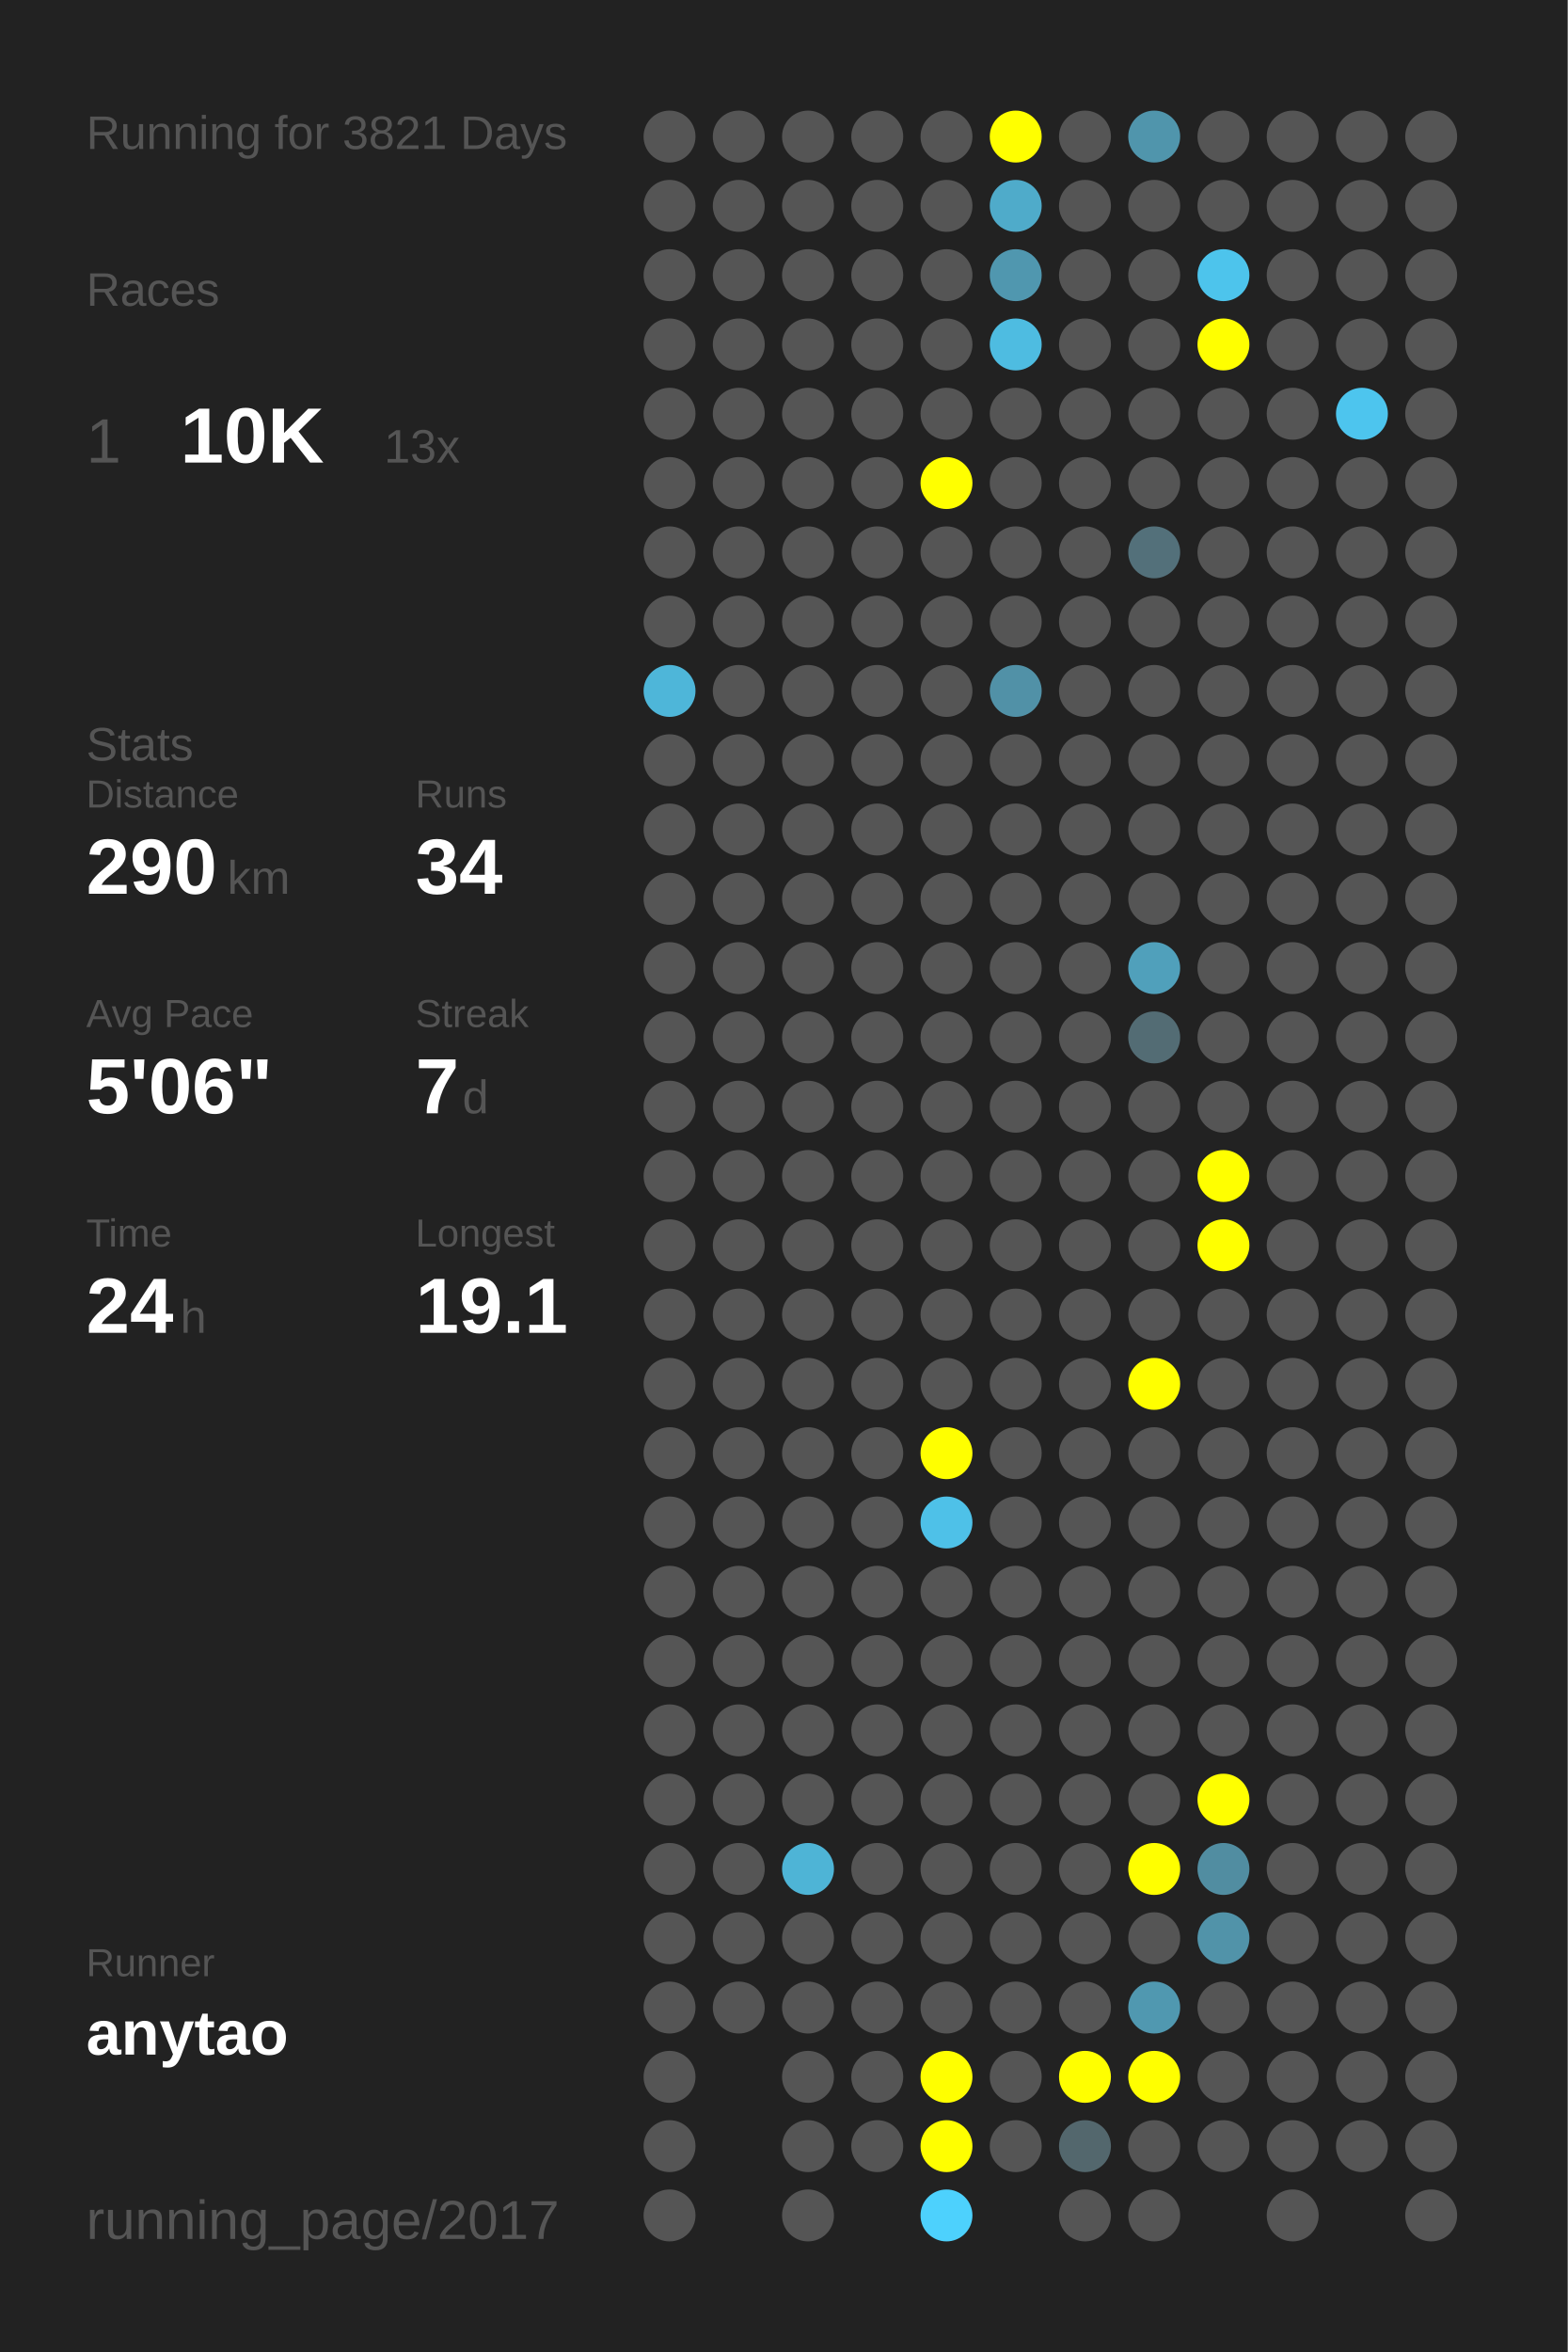
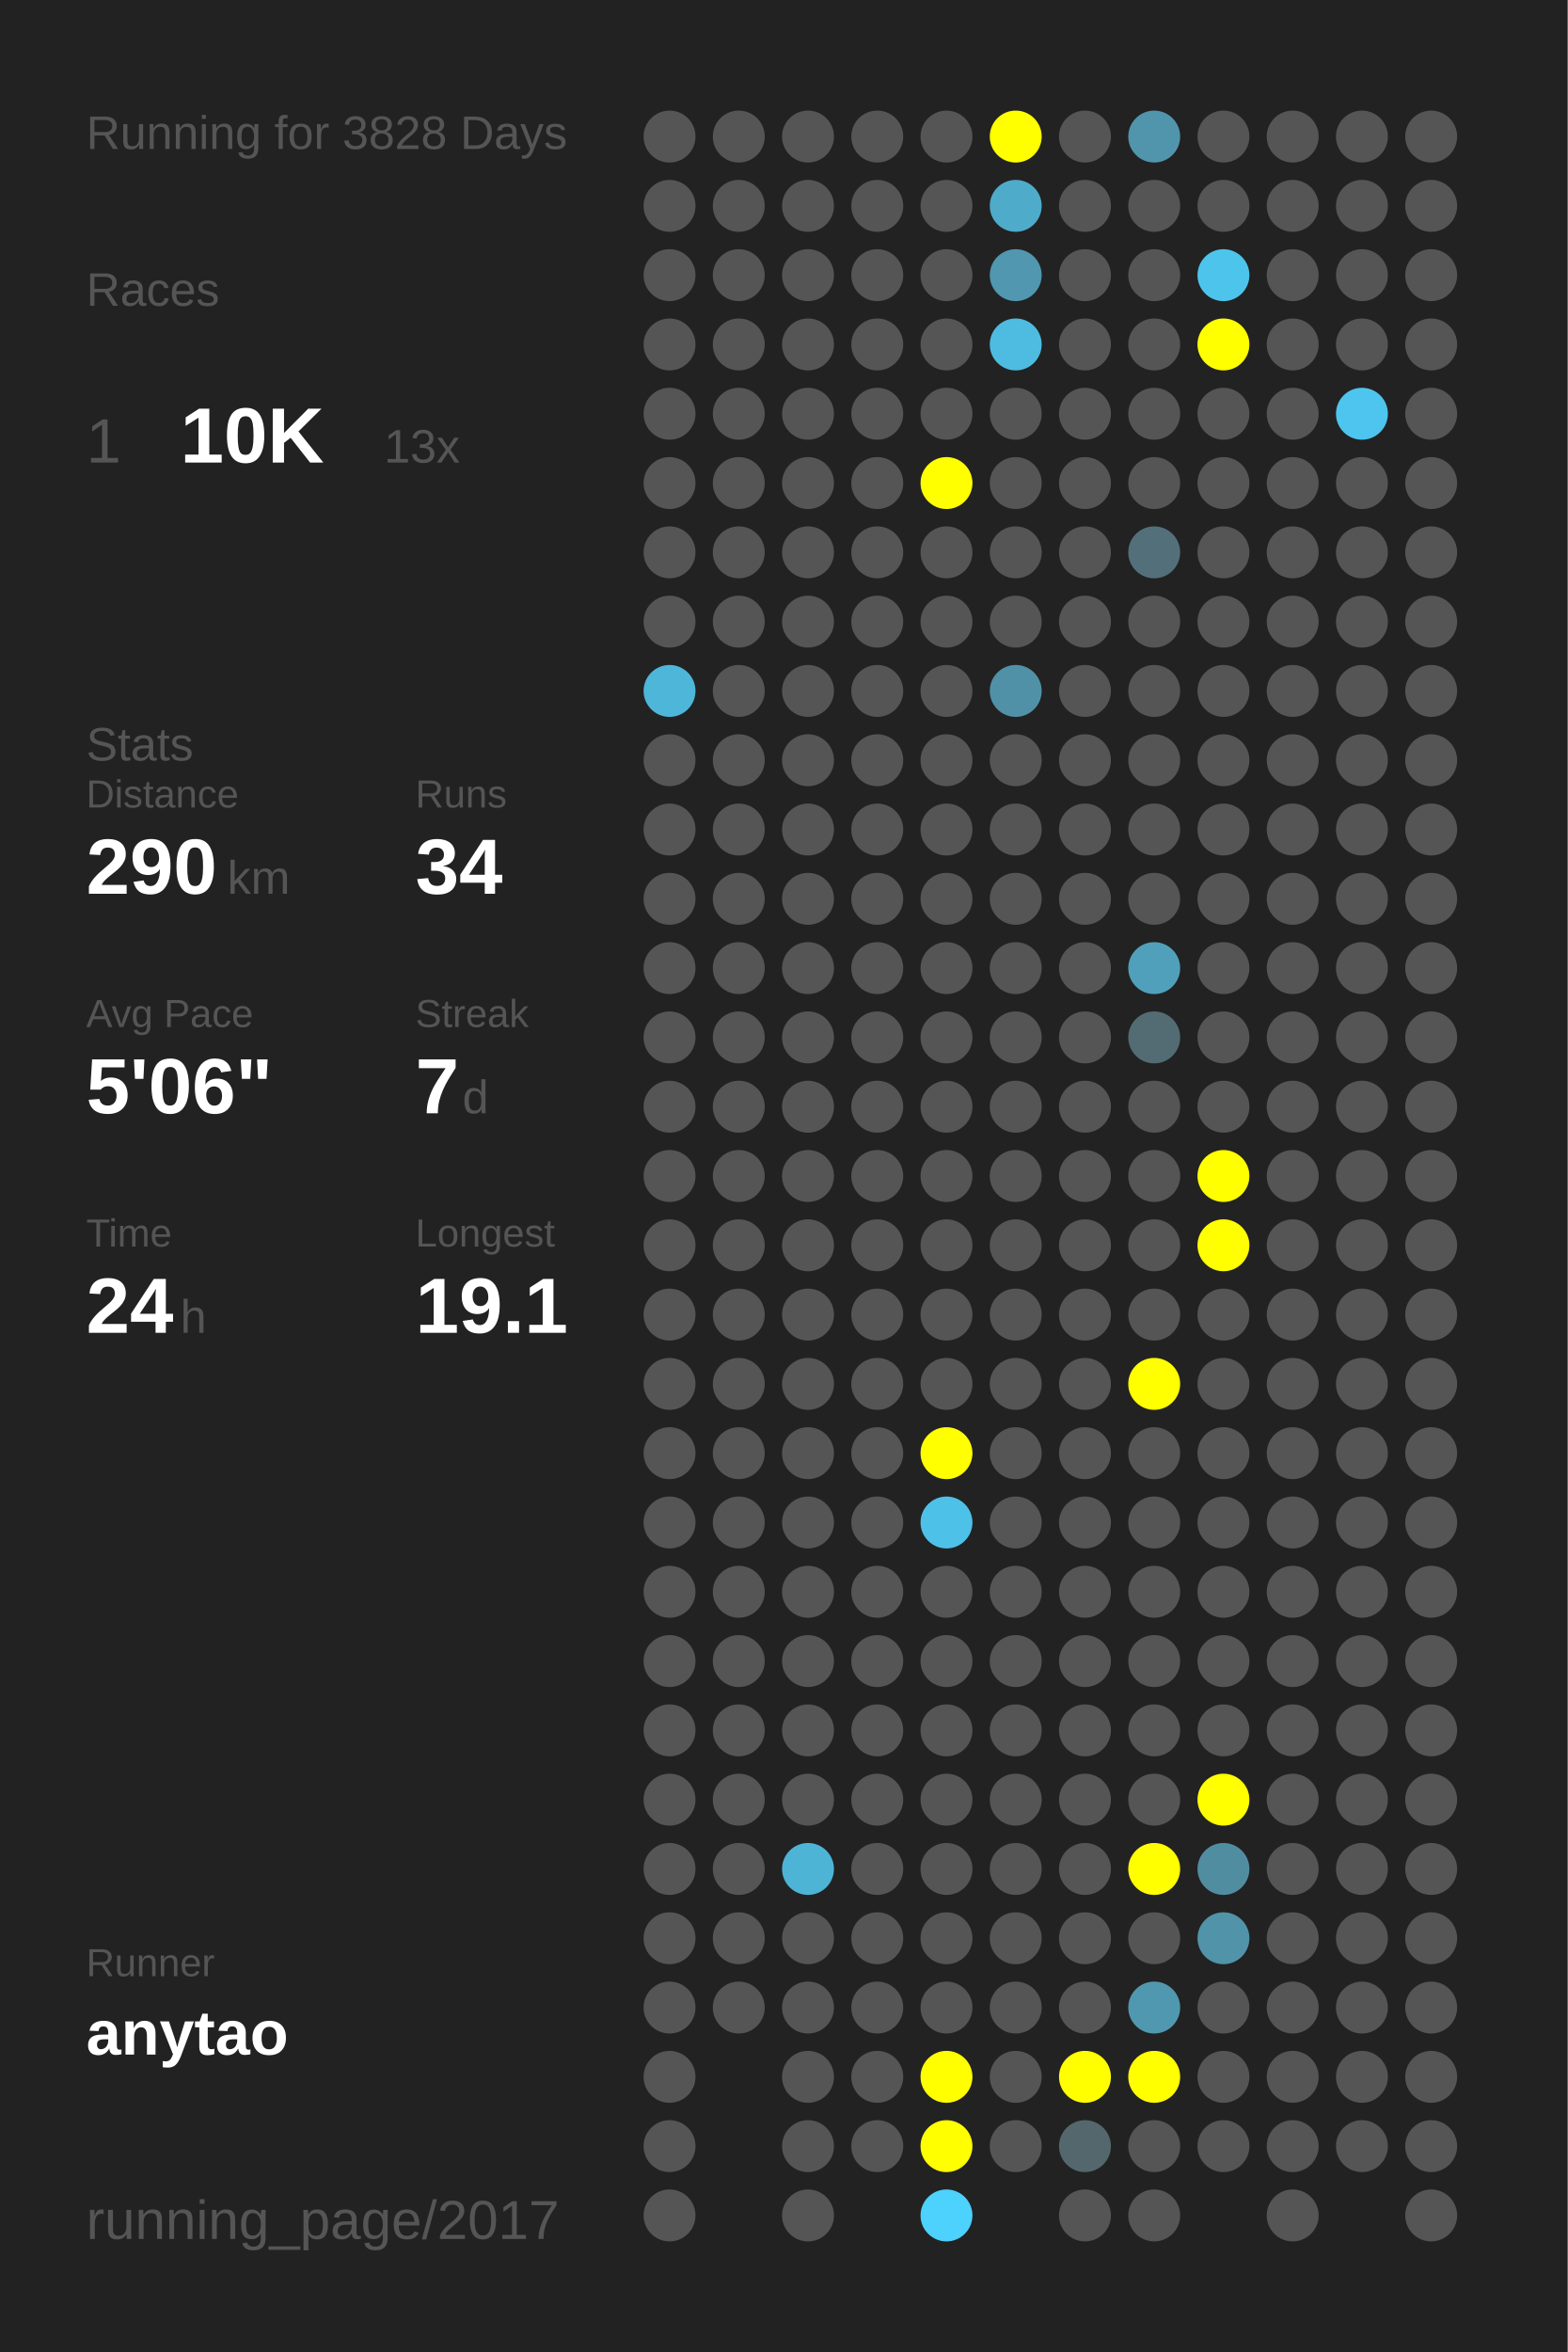
<svg xmlns="http://www.w3.org/2000/svg" baseProfile="full" height="300mm" version="1.1" viewBox="0,0,200,300" width="200mm">
  <defs />
  <rect fill="#222222" height="300" width="200" x="0" y="0" />
-   <text fill="#555555" style="font-size:6px; font-family:Arial;" x="11" y="19">Running for 3821 Days</text>
+   <text fill="#555555" style="font-size:6px; font-family:Arial;" x="11" y="19">Running for 3828 Days</text>
  <text fill="#555555" style="font-size:6px; font-family:Arial;" x="11" y="39">Races</text>
  <text fill="#555555" style="font-size:8px; font-family:Arial;" x="11" y="59">1</text>
  <text fill="#FFFFFF" style="font-size:10px; font-family:Arial; font-weight:bold;" x="23" y="59">10K</text>
  <text fill="#555555" style="font-size:6px; font-family:Arial;" x="49" y="59">13x</text>
  <text fill="#555555" style="font-size:6px; font-family:Arial;" x="11" y="97">Stats</text>
  <text fill="#555555" style="font-size:5px; font-family:Arial;" x="11" y="103">Distance</text>
  <text fill="#FFFFFF" style="font-size:10px; font-family:Arial; font-weight:bold;" x="11" y="114">290</text>
  <text fill="#555555" style="font-size:6px; font-family:Arial;" x="29" y="114">km</text>
  <text fill="#555555" style="font-size:5px; font-family:Arial;" x="53" y="103">Runs</text>
  <text fill="#FFFFFF" style="font-size:10px; font-family:Arial; font-weight:bold;" x="53" y="114">34</text>
  <text fill="#555555" style="font-size:5px; font-family:Arial;" x="11" y="131">Avg Pace</text>
  <text fill="#FFFFFF" style="font-size:10px; font-family:Arial; font-weight:bold;" x="11" y="142">5'06"</text>
  <text fill="#555555" style="font-size:5px; font-family:Arial;" x="53" y="131">Streak</text>
  <text fill="#FFFFFF" style="font-size:10px; font-family:Arial; font-weight:bold;" x="53" y="142">7</text>
  <text fill="#555555" style="font-size:6px; font-family:Arial;" x="59" y="142">d</text>
  <text fill="#555555" style="font-size:5px; font-family:Arial;" x="11" y="159">Time</text>
  <text fill="#FFFFFF" style="font-size:10px; font-family:Arial; font-weight:bold;" x="11" y="170">24</text>
  <text fill="#555555" style="font-size:6px; font-family:Arial;" x="23" y="170">h</text>
  <text fill="#555555" style="font-size:5px; font-family:Arial;" x="53" y="159">Longest</text>
  <text fill="#FFFFFF" style="font-size:10px; font-family:Arial; font-weight:bold;" x="53" y="170">19.1</text>
  <text fill="#555555" style="font-size:5px; font-family:Arial;" x="11" y="252.065">Runner</text>
  <text fill="#FFFFFF" style="font-size:8px; font-family:Arial; font-weight:bold;" x="11" y="262.065">anytao</text>
  <text fill="#555555" style="font-size:7px; font-family:Arial;" x="11" y="285.581">running_page/2017</text>
  <circle cx="85.417" cy="17.419" fill="#555555" r="3.312" />
  <circle cx="85.417" cy="26.258" fill="#555555" r="3.312" />
  <circle cx="85.417" cy="35.097" fill="#555555" r="3.312" />
  <circle cx="85.417" cy="43.935" fill="#555555" r="3.312" />
  <circle cx="85.417" cy="52.774" fill="#555555" r="3.312" />
  <circle cx="85.417" cy="61.613" fill="#555555" r="3.312" />
  <circle cx="85.417" cy="70.452" fill="#555555" r="3.312" />
  <circle cx="85.417" cy="79.29" fill="#555555" r="3.312" />
  <circle cx="85.417" cy="88.129" fill="#4eb6d9" r="3.312" />
  <circle cx="85.417" cy="96.968" fill="#555555" r="3.312" />
  <circle cx="85.417" cy="105.806" fill="#555555" r="3.312" />
  <circle cx="85.417" cy="114.645" fill="#555555" r="3.312" />
  <circle cx="85.417" cy="123.484" fill="#555555" r="3.312" />
  <circle cx="85.417" cy="132.323" fill="#555555" r="3.312" />
  <circle cx="85.417" cy="141.161" fill="#555555" r="3.312" />
  <circle cx="85.417" cy="150" fill="#555555" r="3.312" />
  <circle cx="85.417" cy="158.839" fill="#555555" r="3.312" />
  <circle cx="85.417" cy="167.677" fill="#555555" r="3.312" />
  <circle cx="85.417" cy="176.516" fill="#555555" r="3.312" />
  <circle cx="85.417" cy="185.355" fill="#555555" r="3.312" />
  <circle cx="85.417" cy="194.194" fill="#555555" r="3.312" />
  <circle cx="85.417" cy="203.032" fill="#555555" r="3.312" />
  <circle cx="85.417" cy="211.871" fill="#555555" r="3.312" />
  <circle cx="85.417" cy="220.71" fill="#555555" r="3.312" />
  <circle cx="85.417" cy="229.548" fill="#555555" r="3.312" />
  <circle cx="85.417" cy="238.387" fill="#555555" r="3.312" />
  <circle cx="85.417" cy="247.226" fill="#555555" r="3.312" />
  <circle cx="85.417" cy="256.065" fill="#555555" r="3.312" />
  <circle cx="85.417" cy="264.903" fill="#555555" r="3.312" />
  <circle cx="85.417" cy="273.742" fill="#555555" r="3.312" />
  <circle cx="85.417" cy="282.581" fill="#555555" r="3.312" />
  <circle cx="94.25" cy="17.419" fill="#555555" r="3.312" />
  <circle cx="94.25" cy="26.258" fill="#555555" r="3.312" />
  <circle cx="94.25" cy="35.097" fill="#555555" r="3.312" />
  <circle cx="94.25" cy="43.935" fill="#555555" r="3.312" />
  <circle cx="94.25" cy="52.774" fill="#555555" r="3.312" />
  <circle cx="94.25" cy="61.613" fill="#555555" r="3.312" />
  <circle cx="94.25" cy="70.452" fill="#555555" r="3.312" />
  <circle cx="94.25" cy="79.29" fill="#555555" r="3.312" />
  <circle cx="94.25" cy="88.129" fill="#555555" r="3.312" />
  <circle cx="94.25" cy="96.968" fill="#555555" r="3.312" />
  <circle cx="94.25" cy="105.806" fill="#555555" r="3.312" />
  <circle cx="94.25" cy="114.645" fill="#555555" r="3.312" />
  <circle cx="94.25" cy="123.484" fill="#555555" r="3.312" />
  <circle cx="94.25" cy="132.323" fill="#555555" r="3.312" />
  <circle cx="94.25" cy="141.161" fill="#555555" r="3.312" />
  <circle cx="94.25" cy="150" fill="#555555" r="3.312" />
  <circle cx="94.25" cy="158.839" fill="#555555" r="3.312" />
  <circle cx="94.25" cy="167.677" fill="#555555" r="3.312" />
  <circle cx="94.25" cy="176.516" fill="#555555" r="3.312" />
  <circle cx="94.25" cy="185.355" fill="#555555" r="3.312" />
  <circle cx="94.25" cy="194.194" fill="#555555" r="3.312" />
  <circle cx="94.25" cy="203.032" fill="#555555" r="3.312" />
  <circle cx="94.25" cy="211.871" fill="#555555" r="3.312" />
  <circle cx="94.25" cy="220.71" fill="#555555" r="3.312" />
  <circle cx="94.25" cy="229.548" fill="#555555" r="3.312" />
  <circle cx="94.25" cy="238.387" fill="#555555" r="3.312" />
  <circle cx="94.25" cy="247.226" fill="#555555" r="3.312" />
  <circle cx="94.25" cy="256.065" fill="#555555" r="3.312" />
  <circle cx="103.083" cy="17.419" fill="#555555" r="3.312" />
  <circle cx="103.083" cy="26.258" fill="#555555" r="3.312" />
  <circle cx="103.083" cy="35.097" fill="#555555" r="3.312" />
  <circle cx="103.083" cy="43.935" fill="#555555" r="3.312" />
  <circle cx="103.083" cy="52.774" fill="#555555" r="3.312" />
  <circle cx="103.083" cy="61.613" fill="#555555" r="3.312" />
  <circle cx="103.083" cy="70.452" fill="#555555" r="3.312" />
  <circle cx="103.083" cy="79.29" fill="#555555" r="3.312" />
  <circle cx="103.083" cy="88.129" fill="#555555" r="3.312" />
  <circle cx="103.083" cy="96.968" fill="#555555" r="3.312" />
  <circle cx="103.083" cy="105.806" fill="#555555" r="3.312" />
  <circle cx="103.083" cy="114.645" fill="#555555" r="3.312" />
  <circle cx="103.083" cy="123.484" fill="#555555" r="3.312" />
  <circle cx="103.083" cy="132.323" fill="#555555" r="3.312" />
  <circle cx="103.083" cy="141.161" fill="#555555" r="3.312" />
  <circle cx="103.083" cy="150" fill="#555555" r="3.312" />
  <circle cx="103.083" cy="158.839" fill="#555555" r="3.312" />
  <circle cx="103.083" cy="167.677" fill="#555555" r="3.312" />
  <circle cx="103.083" cy="176.516" fill="#555555" r="3.312" />
  <circle cx="103.083" cy="185.355" fill="#555555" r="3.312" />
  <circle cx="103.083" cy="194.194" fill="#555555" r="3.312" />
  <circle cx="103.083" cy="203.032" fill="#555555" r="3.312" />
  <circle cx="103.083" cy="211.871" fill="#555555" r="3.312" />
  <circle cx="103.083" cy="220.71" fill="#555555" r="3.312" />
  <circle cx="103.083" cy="229.548" fill="#555555" r="3.312" />
  <circle cx="103.083" cy="238.387" fill="#4eb4d6" r="3.312" />
  <circle cx="103.083" cy="247.226" fill="#555555" r="3.312" />
  <circle cx="103.083" cy="256.065" fill="#555555" r="3.312" />
  <circle cx="103.083" cy="264.903" fill="#555555" r="3.312" />
  <circle cx="103.083" cy="273.742" fill="#555555" r="3.312" />
  <circle cx="103.083" cy="282.581" fill="#555555" r="3.312" />
  <circle cx="111.917" cy="17.419" fill="#555555" r="3.312" />
  <circle cx="111.917" cy="26.258" fill="#555555" r="3.312" />
  <circle cx="111.917" cy="35.097" fill="#555555" r="3.312" />
  <circle cx="111.917" cy="43.935" fill="#555555" r="3.312" />
  <circle cx="111.917" cy="52.774" fill="#555555" r="3.312" />
  <circle cx="111.917" cy="61.613" fill="#555555" r="3.312" />
  <circle cx="111.917" cy="70.452" fill="#555555" r="3.312" />
  <circle cx="111.917" cy="79.29" fill="#555555" r="3.312" />
  <circle cx="111.917" cy="88.129" fill="#555555" r="3.312" />
  <circle cx="111.917" cy="96.968" fill="#555555" r="3.312" />
  <circle cx="111.917" cy="105.806" fill="#555555" r="3.312" />
  <circle cx="111.917" cy="114.645" fill="#555555" r="3.312" />
  <circle cx="111.917" cy="123.484" fill="#555555" r="3.312" />
  <circle cx="111.917" cy="132.323" fill="#555555" r="3.312" />
  <circle cx="111.917" cy="141.161" fill="#555555" r="3.312" />
  <circle cx="111.917" cy="150" fill="#555555" r="3.312" />
  <circle cx="111.917" cy="158.839" fill="#555555" r="3.312" />
  <circle cx="111.917" cy="167.677" fill="#555555" r="3.312" />
  <circle cx="111.917" cy="176.516" fill="#555555" r="3.312" />
  <circle cx="111.917" cy="185.355" fill="#555555" r="3.312" />
  <circle cx="111.917" cy="194.194" fill="#555555" r="3.312" />
  <circle cx="111.917" cy="203.032" fill="#555555" r="3.312" />
  <circle cx="111.917" cy="211.871" fill="#555555" r="3.312" />
  <circle cx="111.917" cy="220.71" fill="#555555" r="3.312" />
  <circle cx="111.917" cy="229.548" fill="#555555" r="3.312" />
  <circle cx="111.917" cy="238.387" fill="#555555" r="3.312" />
  <circle cx="111.917" cy="247.226" fill="#555555" r="3.312" />
  <circle cx="111.917" cy="256.065" fill="#555555" r="3.312" />
  <circle cx="111.917" cy="264.903" fill="#555555" r="3.312" />
  <circle cx="111.917" cy="273.742" fill="#555555" r="3.312" />
  <circle cx="120.75" cy="17.419" fill="#555555" r="3.312" />
  <circle cx="120.75" cy="26.258" fill="#555555" r="3.312" />
  <circle cx="120.75" cy="35.097" fill="#555555" r="3.312" />
  <circle cx="120.75" cy="43.935" fill="#555555" r="3.312" />
  <circle cx="120.75" cy="52.774" fill="#555555" r="3.312" />
  <circle cx="120.75" cy="61.613" fill="#FFFF00" r="3.312" />
  <circle cx="120.75" cy="70.452" fill="#555555" r="3.312" />
  <circle cx="120.75" cy="79.29" fill="#555555" r="3.312" />
  <circle cx="120.75" cy="88.129" fill="#555555" r="3.312" />
  <circle cx="120.75" cy="96.968" fill="#555555" r="3.312" />
  <circle cx="120.75" cy="105.806" fill="#555555" r="3.312" />
  <circle cx="120.75" cy="114.645" fill="#555555" r="3.312" />
  <circle cx="120.75" cy="123.484" fill="#555555" r="3.312" />
  <circle cx="120.75" cy="132.323" fill="#555555" r="3.312" />
  <circle cx="120.75" cy="141.161" fill="#555555" r="3.312" />
  <circle cx="120.75" cy="150" fill="#555555" r="3.312" />
  <circle cx="120.75" cy="158.839" fill="#555555" r="3.312" />
  <circle cx="120.75" cy="167.677" fill="#555555" r="3.312" />
  <circle cx="120.75" cy="176.516" fill="#555555" r="3.312" />
  <circle cx="120.75" cy="185.355" fill="#FFFF00" r="3.312" />
  <circle cx="120.75" cy="194.194" fill="#4ec1e8" r="3.312" />
  <circle cx="120.75" cy="203.032" fill="#555555" r="3.312" />
  <circle cx="120.75" cy="211.871" fill="#555555" r="3.312" />
  <circle cx="120.75" cy="220.71" fill="#555555" r="3.312" />
  <circle cx="120.75" cy="229.548" fill="#555555" r="3.312" />
  <circle cx="120.75" cy="238.387" fill="#555555" r="3.312" />
  <circle cx="120.75" cy="247.226" fill="#555555" r="3.312" />
  <circle cx="120.75" cy="256.065" fill="#555555" r="3.312" />
  <circle cx="120.75" cy="264.903" fill="#FFFF00" r="3.312" />
  <circle cx="120.75" cy="273.742" fill="#FFFF00" r="3.312" />
  <circle cx="120.75" cy="282.581" fill="#4dd1fd" r="3.312" />
  <circle cx="129.583" cy="17.419" fill="#FFFF00" r="3.312" />
  <circle cx="129.583" cy="26.258" fill="#4fabca" r="3.312" />
  <circle cx="129.583" cy="35.097" fill="#5097af" r="3.312" />
  <circle cx="129.583" cy="43.935" fill="#4ebce1" r="3.312" />
  <circle cx="129.583" cy="52.774" fill="#555555" r="3.312" />
  <circle cx="129.583" cy="61.613" fill="#555555" r="3.312" />
  <circle cx="129.583" cy="70.452" fill="#555555" r="3.312" />
  <circle cx="129.583" cy="79.29" fill="#555555" r="3.312" />
  <circle cx="129.583" cy="88.129" fill="#5191a7" r="3.312" />
  <circle cx="129.583" cy="96.968" fill="#555555" r="3.312" />
  <circle cx="129.583" cy="105.806" fill="#555555" r="3.312" />
  <circle cx="129.583" cy="114.645" fill="#555555" r="3.312" />
  <circle cx="129.583" cy="123.484" fill="#555555" r="3.312" />
  <circle cx="129.583" cy="132.323" fill="#555555" r="3.312" />
  <circle cx="129.583" cy="141.161" fill="#555555" r="3.312" />
  <circle cx="129.583" cy="150" fill="#555555" r="3.312" />
  <circle cx="129.583" cy="158.839" fill="#555555" r="3.312" />
  <circle cx="129.583" cy="167.677" fill="#555555" r="3.312" />
  <circle cx="129.583" cy="176.516" fill="#555555" r="3.312" />
  <circle cx="129.583" cy="185.355" fill="#555555" r="3.312" />
  <circle cx="129.583" cy="194.194" fill="#555555" r="3.312" />
  <circle cx="129.583" cy="203.032" fill="#555555" r="3.312" />
  <circle cx="129.583" cy="211.871" fill="#555555" r="3.312" />
  <circle cx="129.583" cy="220.71" fill="#555555" r="3.312" />
  <circle cx="129.583" cy="229.548" fill="#555555" r="3.312" />
  <circle cx="129.583" cy="238.387" fill="#555555" r="3.312" />
  <circle cx="129.583" cy="247.226" fill="#555555" r="3.312" />
  <circle cx="129.583" cy="256.065" fill="#555555" r="3.312" />
  <circle cx="129.583" cy="264.903" fill="#555555" r="3.312" />
  <circle cx="129.583" cy="273.742" fill="#555555" r="3.312" />
  <circle cx="138.417" cy="17.419" fill="#555555" r="3.312" />
  <circle cx="138.417" cy="26.258" fill="#555555" r="3.312" />
  <circle cx="138.417" cy="35.097" fill="#555555" r="3.312" />
  <circle cx="138.417" cy="43.935" fill="#555555" r="3.312" />
  <circle cx="138.417" cy="52.774" fill="#555555" r="3.312" />
  <circle cx="138.417" cy="61.613" fill="#555555" r="3.312" />
  <circle cx="138.417" cy="70.452" fill="#555555" r="3.312" />
  <circle cx="138.417" cy="79.29" fill="#555555" r="3.312" />
  <circle cx="138.417" cy="88.129" fill="#555555" r="3.312" />
  <circle cx="138.417" cy="96.968" fill="#555555" r="3.312" />
  <circle cx="138.417" cy="105.806" fill="#555555" r="3.312" />
  <circle cx="138.417" cy="114.645" fill="#555555" r="3.312" />
  <circle cx="138.417" cy="123.484" fill="#555555" r="3.312" />
  <circle cx="138.417" cy="132.323" fill="#555555" r="3.312" />
  <circle cx="138.417" cy="141.161" fill="#555555" r="3.312" />
  <circle cx="138.417" cy="150" fill="#555555" r="3.312" />
  <circle cx="138.417" cy="158.839" fill="#555555" r="3.312" />
  <circle cx="138.417" cy="167.677" fill="#555555" r="3.312" />
  <circle cx="138.417" cy="176.516" fill="#555555" r="3.312" />
  <circle cx="138.417" cy="185.355" fill="#555555" r="3.312" />
  <circle cx="138.417" cy="194.194" fill="#555555" r="3.312" />
  <circle cx="138.417" cy="203.032" fill="#555555" r="3.312" />
  <circle cx="138.417" cy="211.871" fill="#555555" r="3.312" />
  <circle cx="138.417" cy="220.71" fill="#555555" r="3.312" />
  <circle cx="138.417" cy="229.548" fill="#555555" r="3.312" />
  <circle cx="138.417" cy="238.387" fill="#555555" r="3.312" />
  <circle cx="138.417" cy="247.226" fill="#555555" r="3.312" />
  <circle cx="138.417" cy="256.065" fill="#555555" r="3.312" />
  <circle cx="138.417" cy="264.903" fill="#FFFF00" r="3.312" />
  <circle cx="138.417" cy="273.742" fill="#53676d" r="3.312" />
  <circle cx="138.417" cy="282.581" fill="#555555" r="3.312" />
  <circle cx="147.25" cy="17.419" fill="#5095ac" r="3.312" />
  <circle cx="147.25" cy="26.258" fill="#555555" r="3.312" />
  <circle cx="147.25" cy="35.097" fill="#555555" r="3.312" />
  <circle cx="147.25" cy="43.935" fill="#555555" r="3.312" />
  <circle cx="147.25" cy="52.774" fill="#555555" r="3.312" />
  <circle cx="147.25" cy="61.613" fill="#555555" r="3.312" />
  <circle cx="147.25" cy="70.452" fill="#53707a" r="3.312" />
  <circle cx="147.25" cy="79.29" fill="#555555" r="3.312" />
  <circle cx="147.25" cy="88.129" fill="#555555" r="3.312" />
  <circle cx="147.25" cy="96.968" fill="#555555" r="3.312" />
  <circle cx="147.25" cy="105.806" fill="#555555" r="3.312" />
  <circle cx="147.25" cy="114.645" fill="#555555" r="3.312" />
  <circle cx="147.25" cy="123.484" fill="#50a0bb" r="3.312" />
  <circle cx="147.25" cy="132.323" fill="#536c74" r="3.312" />
  <circle cx="147.25" cy="141.161" fill="#555555" r="3.312" />
  <circle cx="147.25" cy="150" fill="#555555" r="3.312" />
  <circle cx="147.25" cy="158.839" fill="#555555" r="3.312" />
  <circle cx="147.25" cy="167.677" fill="#555555" r="3.312" />
  <circle cx="147.25" cy="176.516" fill="#FFFF00" r="3.312" />
  <circle cx="147.25" cy="185.355" fill="#555555" r="3.312" />
  <circle cx="147.25" cy="194.194" fill="#555555" r="3.312" />
  <circle cx="147.25" cy="203.032" fill="#555555" r="3.312" />
  <circle cx="147.25" cy="211.871" fill="#555555" r="3.312" />
  <circle cx="147.25" cy="220.71" fill="#555555" r="3.312" />
  <circle cx="147.25" cy="229.548" fill="#555555" r="3.312" />
  <circle cx="147.25" cy="238.387" fill="#FFFF00" r="3.312" />
  <circle cx="147.25" cy="247.226" fill="#555555" r="3.312" />
  <circle cx="147.25" cy="256.065" fill="#5098b0" r="3.312" />
  <circle cx="147.25" cy="264.903" fill="#FFFF00" r="3.312" />
  <circle cx="147.25" cy="273.742" fill="#555555" r="3.312" />
  <circle cx="147.25" cy="282.581" fill="#555555" r="3.312" />
  <circle cx="156.083" cy="17.419" fill="#555555" r="3.312" />
  <circle cx="156.083" cy="26.258" fill="#555555" r="3.312" />
  <circle cx="156.083" cy="35.097" fill="#4dc4ec" r="3.312" />
  <circle cx="156.083" cy="43.935" fill="#FFFF00" r="3.312" />
  <circle cx="156.083" cy="52.774" fill="#555555" r="3.312" />
  <circle cx="156.083" cy="61.613" fill="#555555" r="3.312" />
  <circle cx="156.083" cy="70.452" fill="#555555" r="3.312" />
  <circle cx="156.083" cy="79.29" fill="#555555" r="3.312" />
  <circle cx="156.083" cy="88.129" fill="#555555" r="3.312" />
  <circle cx="156.083" cy="96.968" fill="#555555" r="3.312" />
  <circle cx="156.083" cy="105.806" fill="#555555" r="3.312" />
  <circle cx="156.083" cy="114.645" fill="#555555" r="3.312" />
  <circle cx="156.083" cy="123.484" fill="#555555" r="3.312" />
  <circle cx="156.083" cy="132.323" fill="#555555" r="3.312" />
  <circle cx="156.083" cy="141.161" fill="#555555" r="3.312" />
  <circle cx="156.083" cy="150" fill="#FFFF00" r="3.312" />
  <circle cx="156.083" cy="158.839" fill="#FFFF00" r="3.312" />
  <circle cx="156.083" cy="167.677" fill="#555555" r="3.312" />
  <circle cx="156.083" cy="176.516" fill="#555555" r="3.312" />
  <circle cx="156.083" cy="185.355" fill="#555555" r="3.312" />
  <circle cx="156.083" cy="194.194" fill="#555555" r="3.312" />
  <circle cx="156.083" cy="203.032" fill="#555555" r="3.312" />
  <circle cx="156.083" cy="211.871" fill="#555555" r="3.312" />
  <circle cx="156.083" cy="220.71" fill="#555555" r="3.312" />
  <circle cx="156.083" cy="229.548" fill="#FFFF00" r="3.312" />
  <circle cx="156.083" cy="238.387" fill="#518da1" r="3.312" />
  <circle cx="156.083" cy="247.226" fill="#5193a9" r="3.312" />
  <circle cx="156.083" cy="256.065" fill="#555555" r="3.312" />
  <circle cx="156.083" cy="264.903" fill="#555555" r="3.312" />
  <circle cx="156.083" cy="273.742" fill="#555555" r="3.312" />
  <circle cx="164.917" cy="17.419" fill="#555555" r="3.312" />
  <circle cx="164.917" cy="26.258" fill="#555555" r="3.312" />
  <circle cx="164.917" cy="35.097" fill="#555555" r="3.312" />
  <circle cx="164.917" cy="43.935" fill="#555555" r="3.312" />
  <circle cx="164.917" cy="52.774" fill="#555555" r="3.312" />
  <circle cx="164.917" cy="61.613" fill="#555555" r="3.312" />
  <circle cx="164.917" cy="70.452" fill="#555555" r="3.312" />
  <circle cx="164.917" cy="79.29" fill="#555555" r="3.312" />
  <circle cx="164.917" cy="88.129" fill="#555555" r="3.312" />
  <circle cx="164.917" cy="96.968" fill="#555555" r="3.312" />
  <circle cx="164.917" cy="105.806" fill="#555555" r="3.312" />
  <circle cx="164.917" cy="114.645" fill="#555555" r="3.312" />
  <circle cx="164.917" cy="123.484" fill="#555555" r="3.312" />
  <circle cx="164.917" cy="132.323" fill="#555555" r="3.312" />
  <circle cx="164.917" cy="141.161" fill="#555555" r="3.312" />
  <circle cx="164.917" cy="150" fill="#555555" r="3.312" />
  <circle cx="164.917" cy="158.839" fill="#555555" r="3.312" />
  <circle cx="164.917" cy="167.677" fill="#555555" r="3.312" />
  <circle cx="164.917" cy="176.516" fill="#555555" r="3.312" />
  <circle cx="164.917" cy="185.355" fill="#555555" r="3.312" />
  <circle cx="164.917" cy="194.194" fill="#555555" r="3.312" />
  <circle cx="164.917" cy="203.032" fill="#555555" r="3.312" />
  <circle cx="164.917" cy="211.871" fill="#555555" r="3.312" />
  <circle cx="164.917" cy="220.71" fill="#555555" r="3.312" />
  <circle cx="164.917" cy="229.548" fill="#555555" r="3.312" />
  <circle cx="164.917" cy="238.387" fill="#555555" r="3.312" />
  <circle cx="164.917" cy="247.226" fill="#555555" r="3.312" />
  <circle cx="164.917" cy="256.065" fill="#555555" r="3.312" />
  <circle cx="164.917" cy="264.903" fill="#555555" r="3.312" />
  <circle cx="164.917" cy="273.742" fill="#555555" r="3.312" />
  <circle cx="164.917" cy="282.581" fill="#555555" r="3.312" />
  <circle cx="173.75" cy="17.419" fill="#555555" r="3.312" />
  <circle cx="173.75" cy="26.258" fill="#555555" r="3.312" />
  <circle cx="173.75" cy="35.097" fill="#555555" r="3.312" />
  <circle cx="173.75" cy="43.935" fill="#555555" r="3.312" />
  <circle cx="173.75" cy="52.774" fill="#4dc5ee" r="3.312" />
  <circle cx="173.75" cy="61.613" fill="#555555" r="3.312" />
  <circle cx="173.75" cy="70.452" fill="#555555" r="3.312" />
  <circle cx="173.75" cy="79.29" fill="#555555" r="3.312" />
  <circle cx="173.75" cy="88.129" fill="#555555" r="3.312" />
  <circle cx="173.75" cy="96.968" fill="#555555" r="3.312" />
  <circle cx="173.75" cy="105.806" fill="#555555" r="3.312" />
  <circle cx="173.75" cy="114.645" fill="#555555" r="3.312" />
  <circle cx="173.75" cy="123.484" fill="#555555" r="3.312" />
  <circle cx="173.75" cy="132.323" fill="#555555" r="3.312" />
  <circle cx="173.75" cy="141.161" fill="#555555" r="3.312" />
  <circle cx="173.75" cy="150" fill="#555555" r="3.312" />
  <circle cx="173.75" cy="158.839" fill="#555555" r="3.312" />
  <circle cx="173.75" cy="167.677" fill="#555555" r="3.312" />
  <circle cx="173.75" cy="176.516" fill="#555555" r="3.312" />
  <circle cx="173.75" cy="185.355" fill="#555555" r="3.312" />
  <circle cx="173.75" cy="194.194" fill="#555555" r="3.312" />
  <circle cx="173.75" cy="203.032" fill="#555555" r="3.312" />
  <circle cx="173.75" cy="211.871" fill="#555555" r="3.312" />
  <circle cx="173.75" cy="220.71" fill="#555555" r="3.312" />
  <circle cx="173.75" cy="229.548" fill="#555555" r="3.312" />
  <circle cx="173.75" cy="238.387" fill="#555555" r="3.312" />
  <circle cx="173.75" cy="247.226" fill="#555555" r="3.312" />
  <circle cx="173.75" cy="256.065" fill="#555555" r="3.312" />
  <circle cx="173.75" cy="264.903" fill="#555555" r="3.312" />
  <circle cx="173.75" cy="273.742" fill="#555555" r="3.312" />
  <circle cx="182.583" cy="17.419" fill="#555555" r="3.312" />
  <circle cx="182.583" cy="26.258" fill="#555555" r="3.312" />
  <circle cx="182.583" cy="35.097" fill="#555555" r="3.312" />
  <circle cx="182.583" cy="43.935" fill="#555555" r="3.312" />
  <circle cx="182.583" cy="52.774" fill="#555555" r="3.312" />
  <circle cx="182.583" cy="61.613" fill="#555555" r="3.312" />
  <circle cx="182.583" cy="70.452" fill="#555555" r="3.312" />
  <circle cx="182.583" cy="79.29" fill="#555555" r="3.312" />
  <circle cx="182.583" cy="88.129" fill="#555555" r="3.312" />
  <circle cx="182.583" cy="96.968" fill="#555555" r="3.312" />
  <circle cx="182.583" cy="105.806" fill="#555555" r="3.312" />
  <circle cx="182.583" cy="114.645" fill="#555555" r="3.312" />
  <circle cx="182.583" cy="123.484" fill="#555555" r="3.312" />
  <circle cx="182.583" cy="132.323" fill="#555555" r="3.312" />
  <circle cx="182.583" cy="141.161" fill="#555555" r="3.312" />
  <circle cx="182.583" cy="150" fill="#555555" r="3.312" />
  <circle cx="182.583" cy="158.839" fill="#555555" r="3.312" />
  <circle cx="182.583" cy="167.677" fill="#555555" r="3.312" />
  <circle cx="182.583" cy="176.516" fill="#555555" r="3.312" />
  <circle cx="182.583" cy="185.355" fill="#555555" r="3.312" />
  <circle cx="182.583" cy="194.194" fill="#555555" r="3.312" />
  <circle cx="182.583" cy="203.032" fill="#555555" r="3.312" />
  <circle cx="182.583" cy="211.871" fill="#555555" r="3.312" />
  <circle cx="182.583" cy="220.71" fill="#555555" r="3.312" />
  <circle cx="182.583" cy="229.548" fill="#555555" r="3.312" />
  <circle cx="182.583" cy="238.387" fill="#555555" r="3.312" />
  <circle cx="182.583" cy="247.226" fill="#555555" r="3.312" />
  <circle cx="182.583" cy="256.065" fill="#555555" r="3.312" />
  <circle cx="182.583" cy="264.903" fill="#555555" r="3.312" />
  <circle cx="182.583" cy="273.742" fill="#555555" r="3.312" />
  <circle cx="182.583" cy="282.581" fill="#555555" r="3.312" />
</svg>
